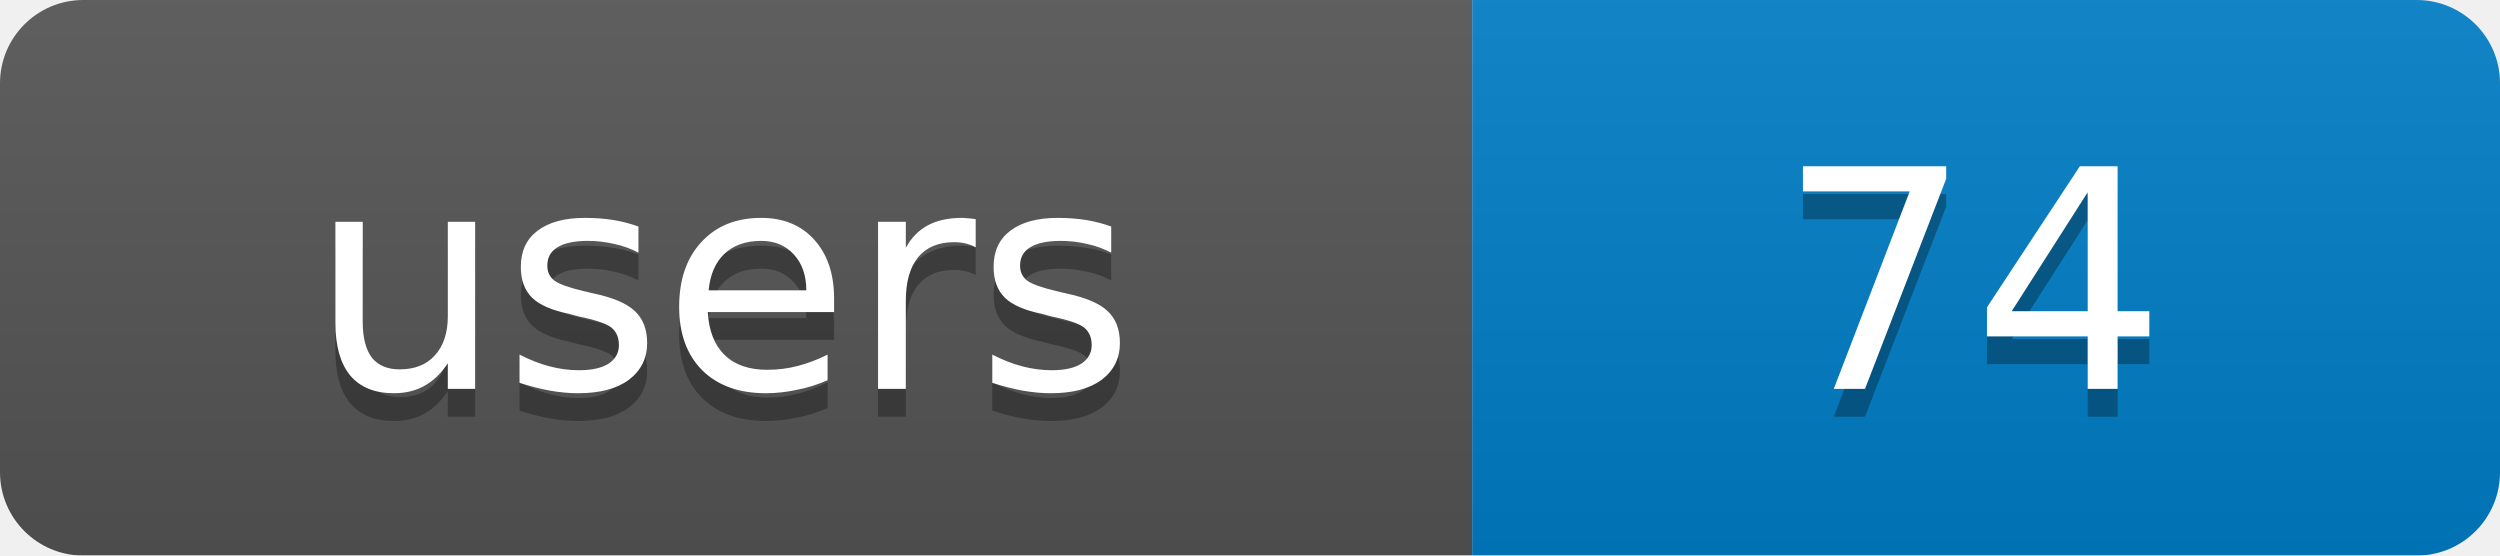
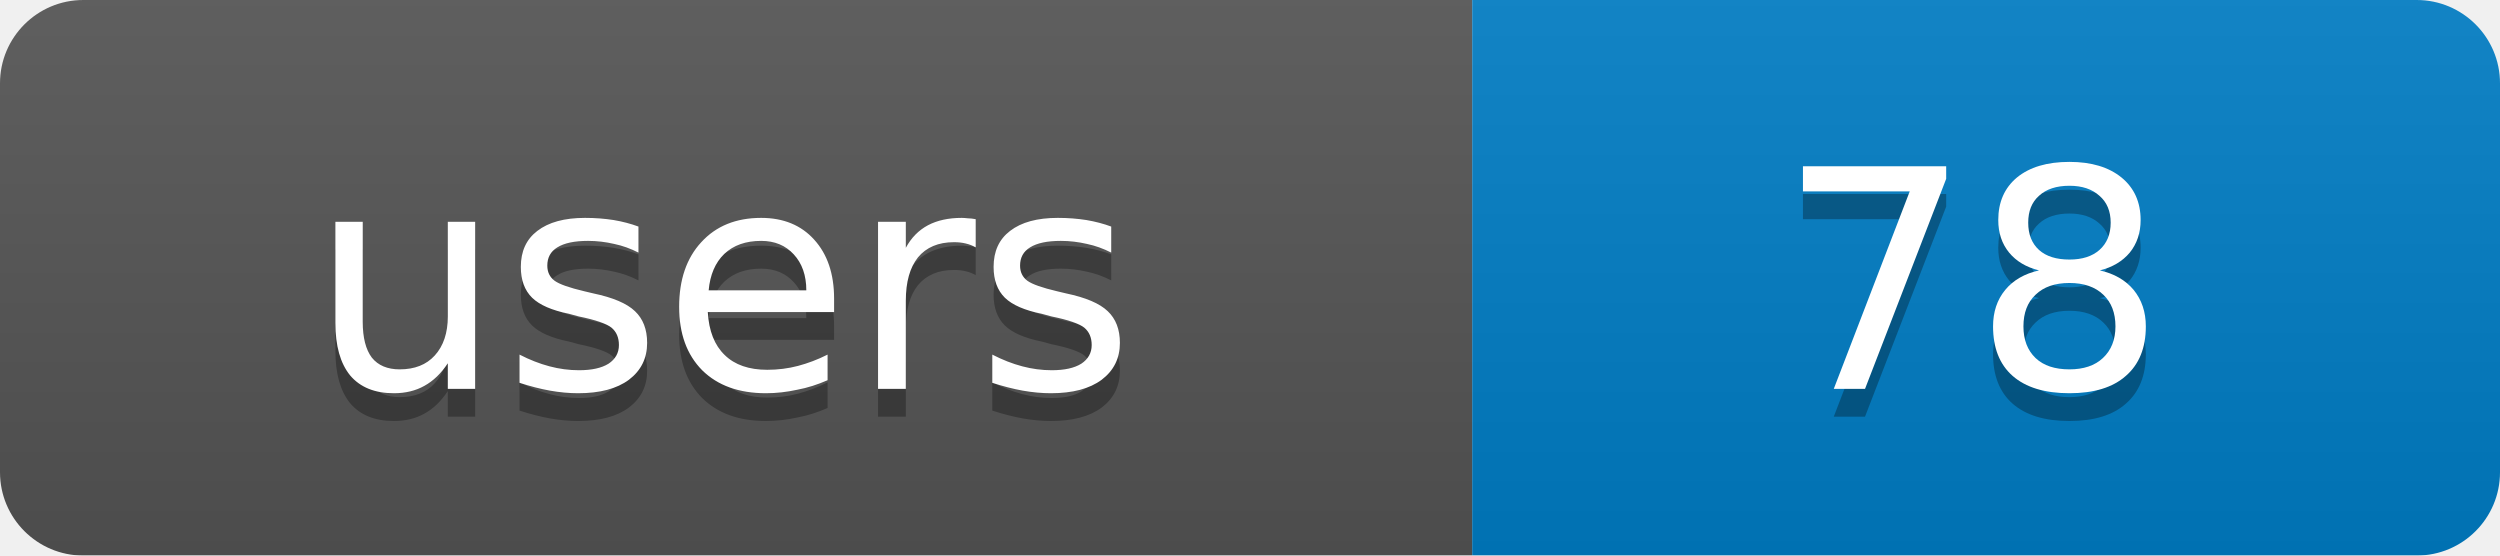
<svg xmlns="http://www.w3.org/2000/svg" width="90" height="20">
  <linearGradient id="b" x2="0" y2="100%">
    <stop offset="0" stop-color="#bbb" stop-opacity=".1" />
    <stop offset="1" stop-opacity=".1" />
  </linearGradient>
  <mask id="a">
    <rect width="90" height="20" rx="3" fill="#fff" />
  </mask>
  <g mask="url(#a)">
    <rect width="53" height="20" fill="#555" />
    <rect x="53" width="37" height="20" fill="#007ec6" />
    <rect width="90" height="20" fill="url(#b)" />
  </g>
  <g fill="#fff" text-anchor="middle" font-family="DejaVu Sans,Verdana,Geneva,sans-serif" font-size="11">
    <text x="26" y="15" fill="#010101" fill-opacity=".3">users</text>
-     <text x="71" y="15" fill="#010101" fill-opacity=".3">74</text>
+     <text x="71" y="15" fill="#010101" fill-opacity=".3">78</text>
    <text x="26" y="14">users</text>
-     <text x="71" y="14">74</text>
+     <text x="71" y="14">78</text>
  </g>
</svg>
